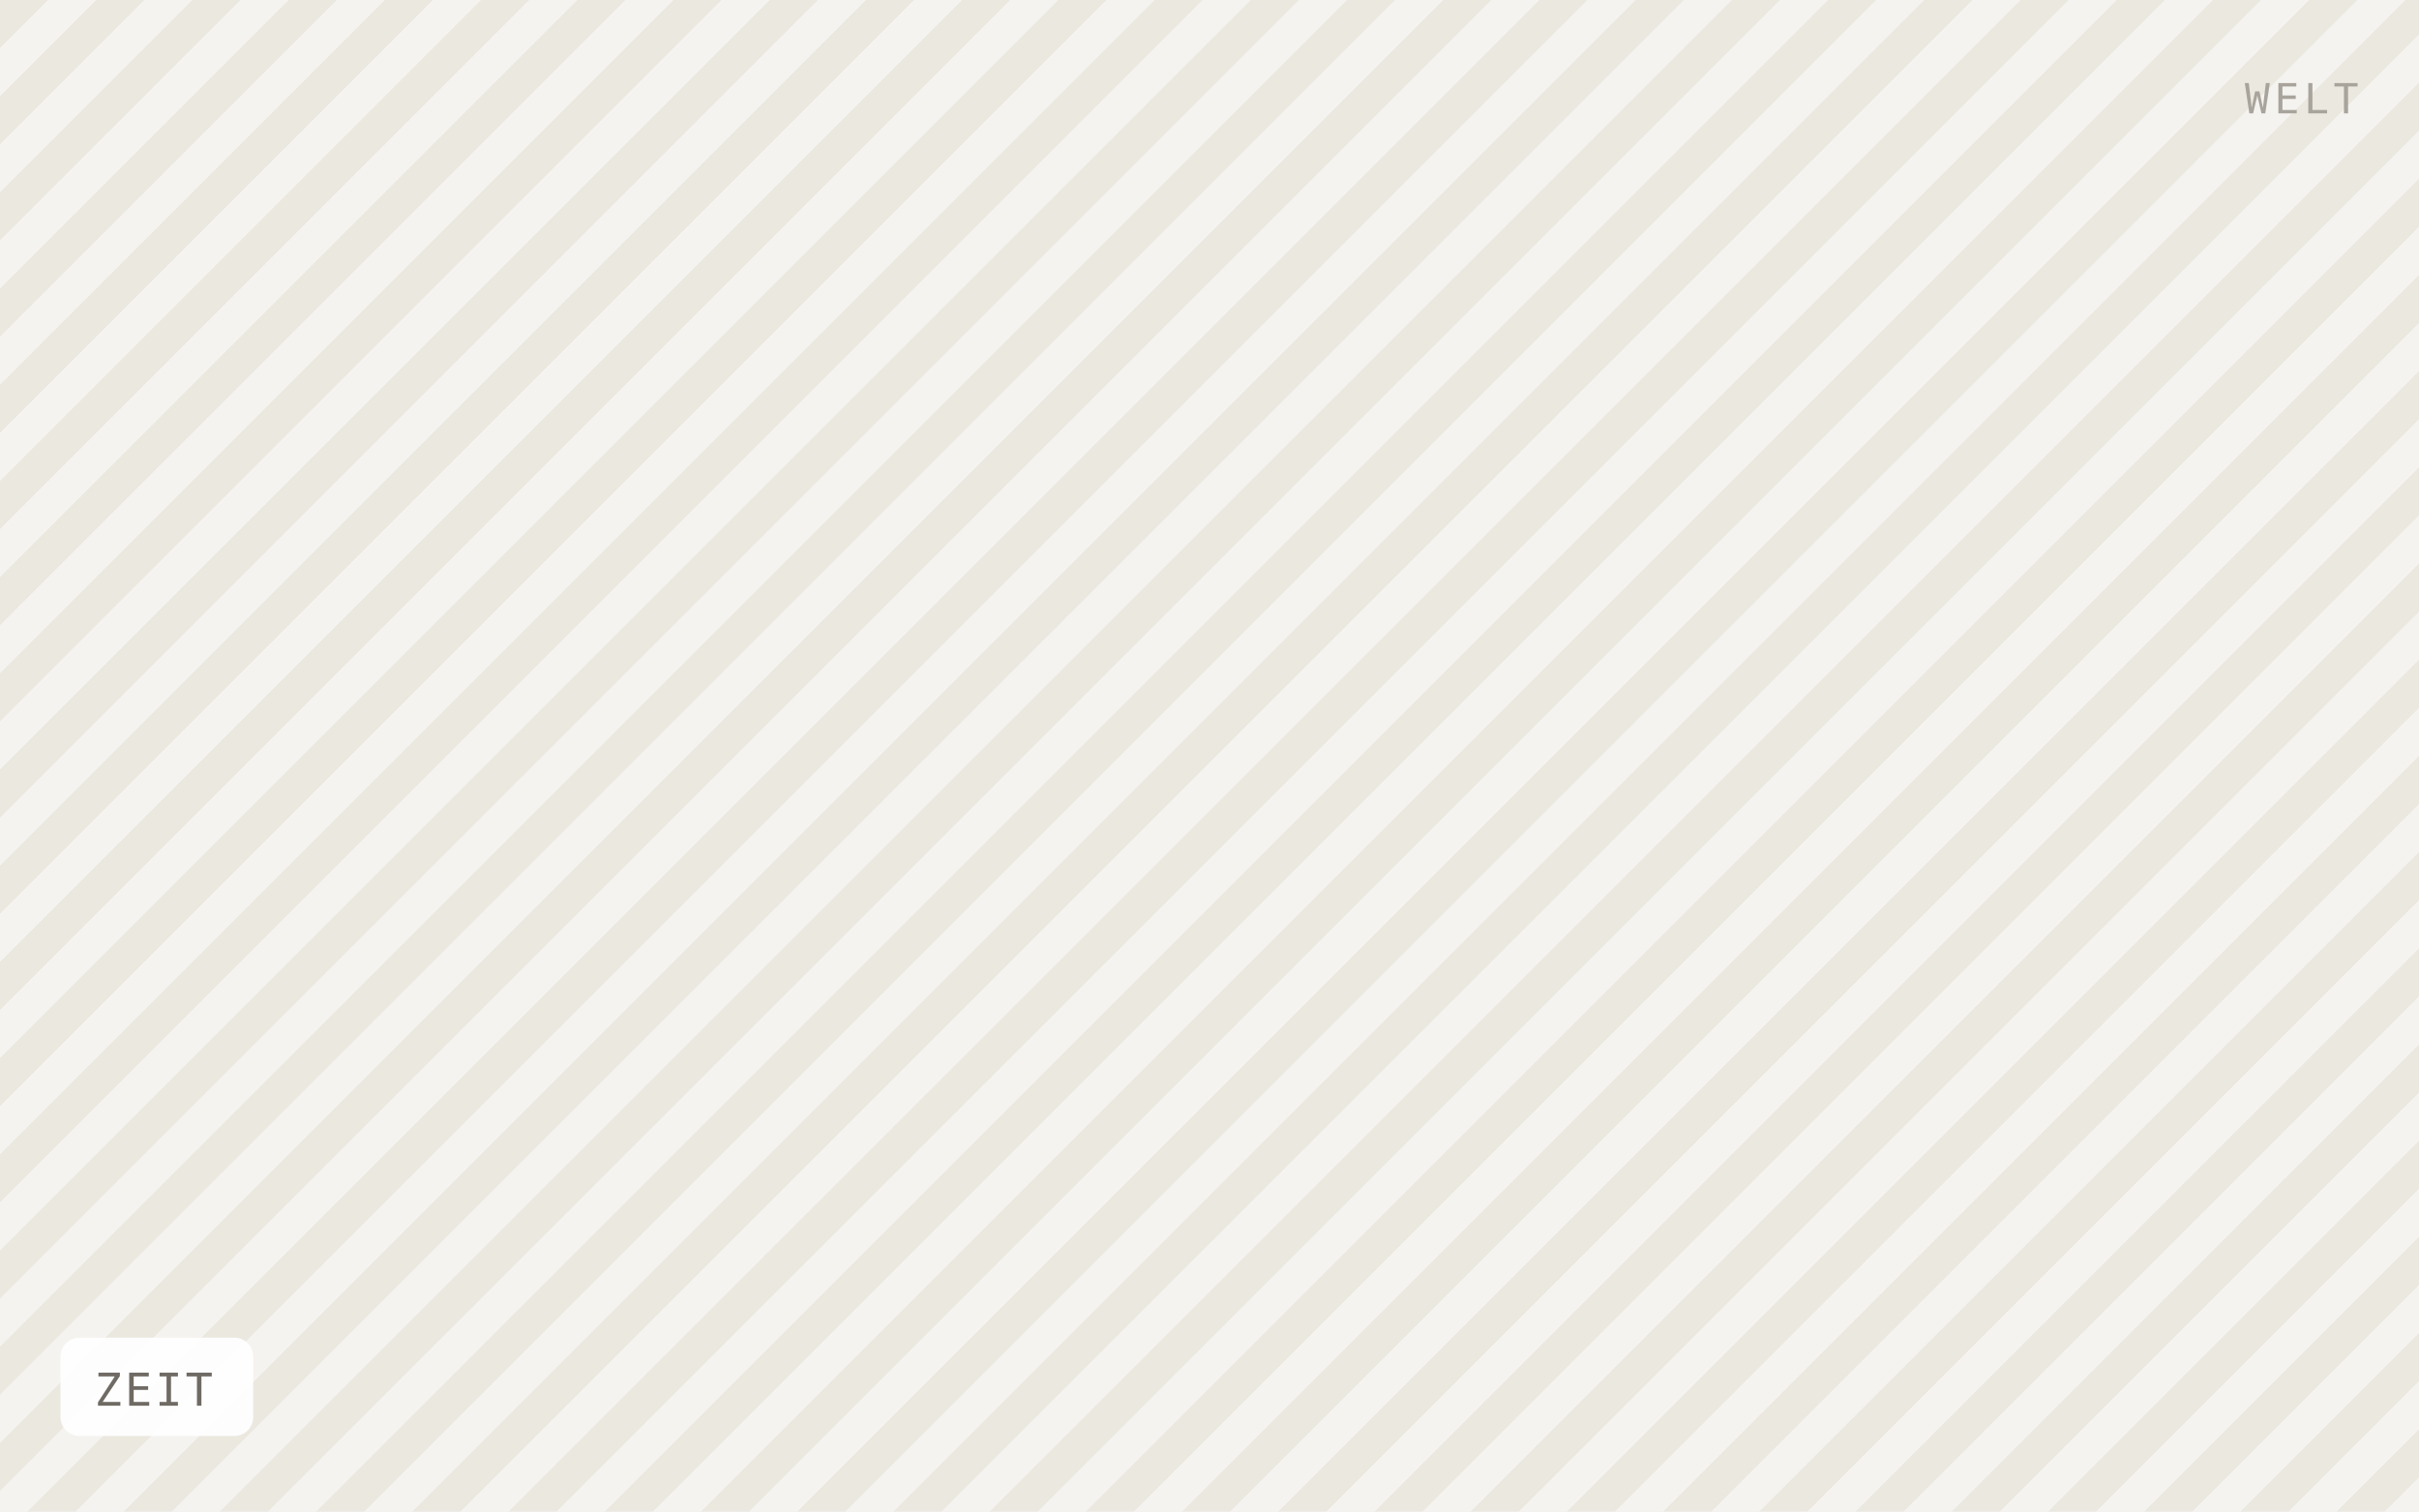
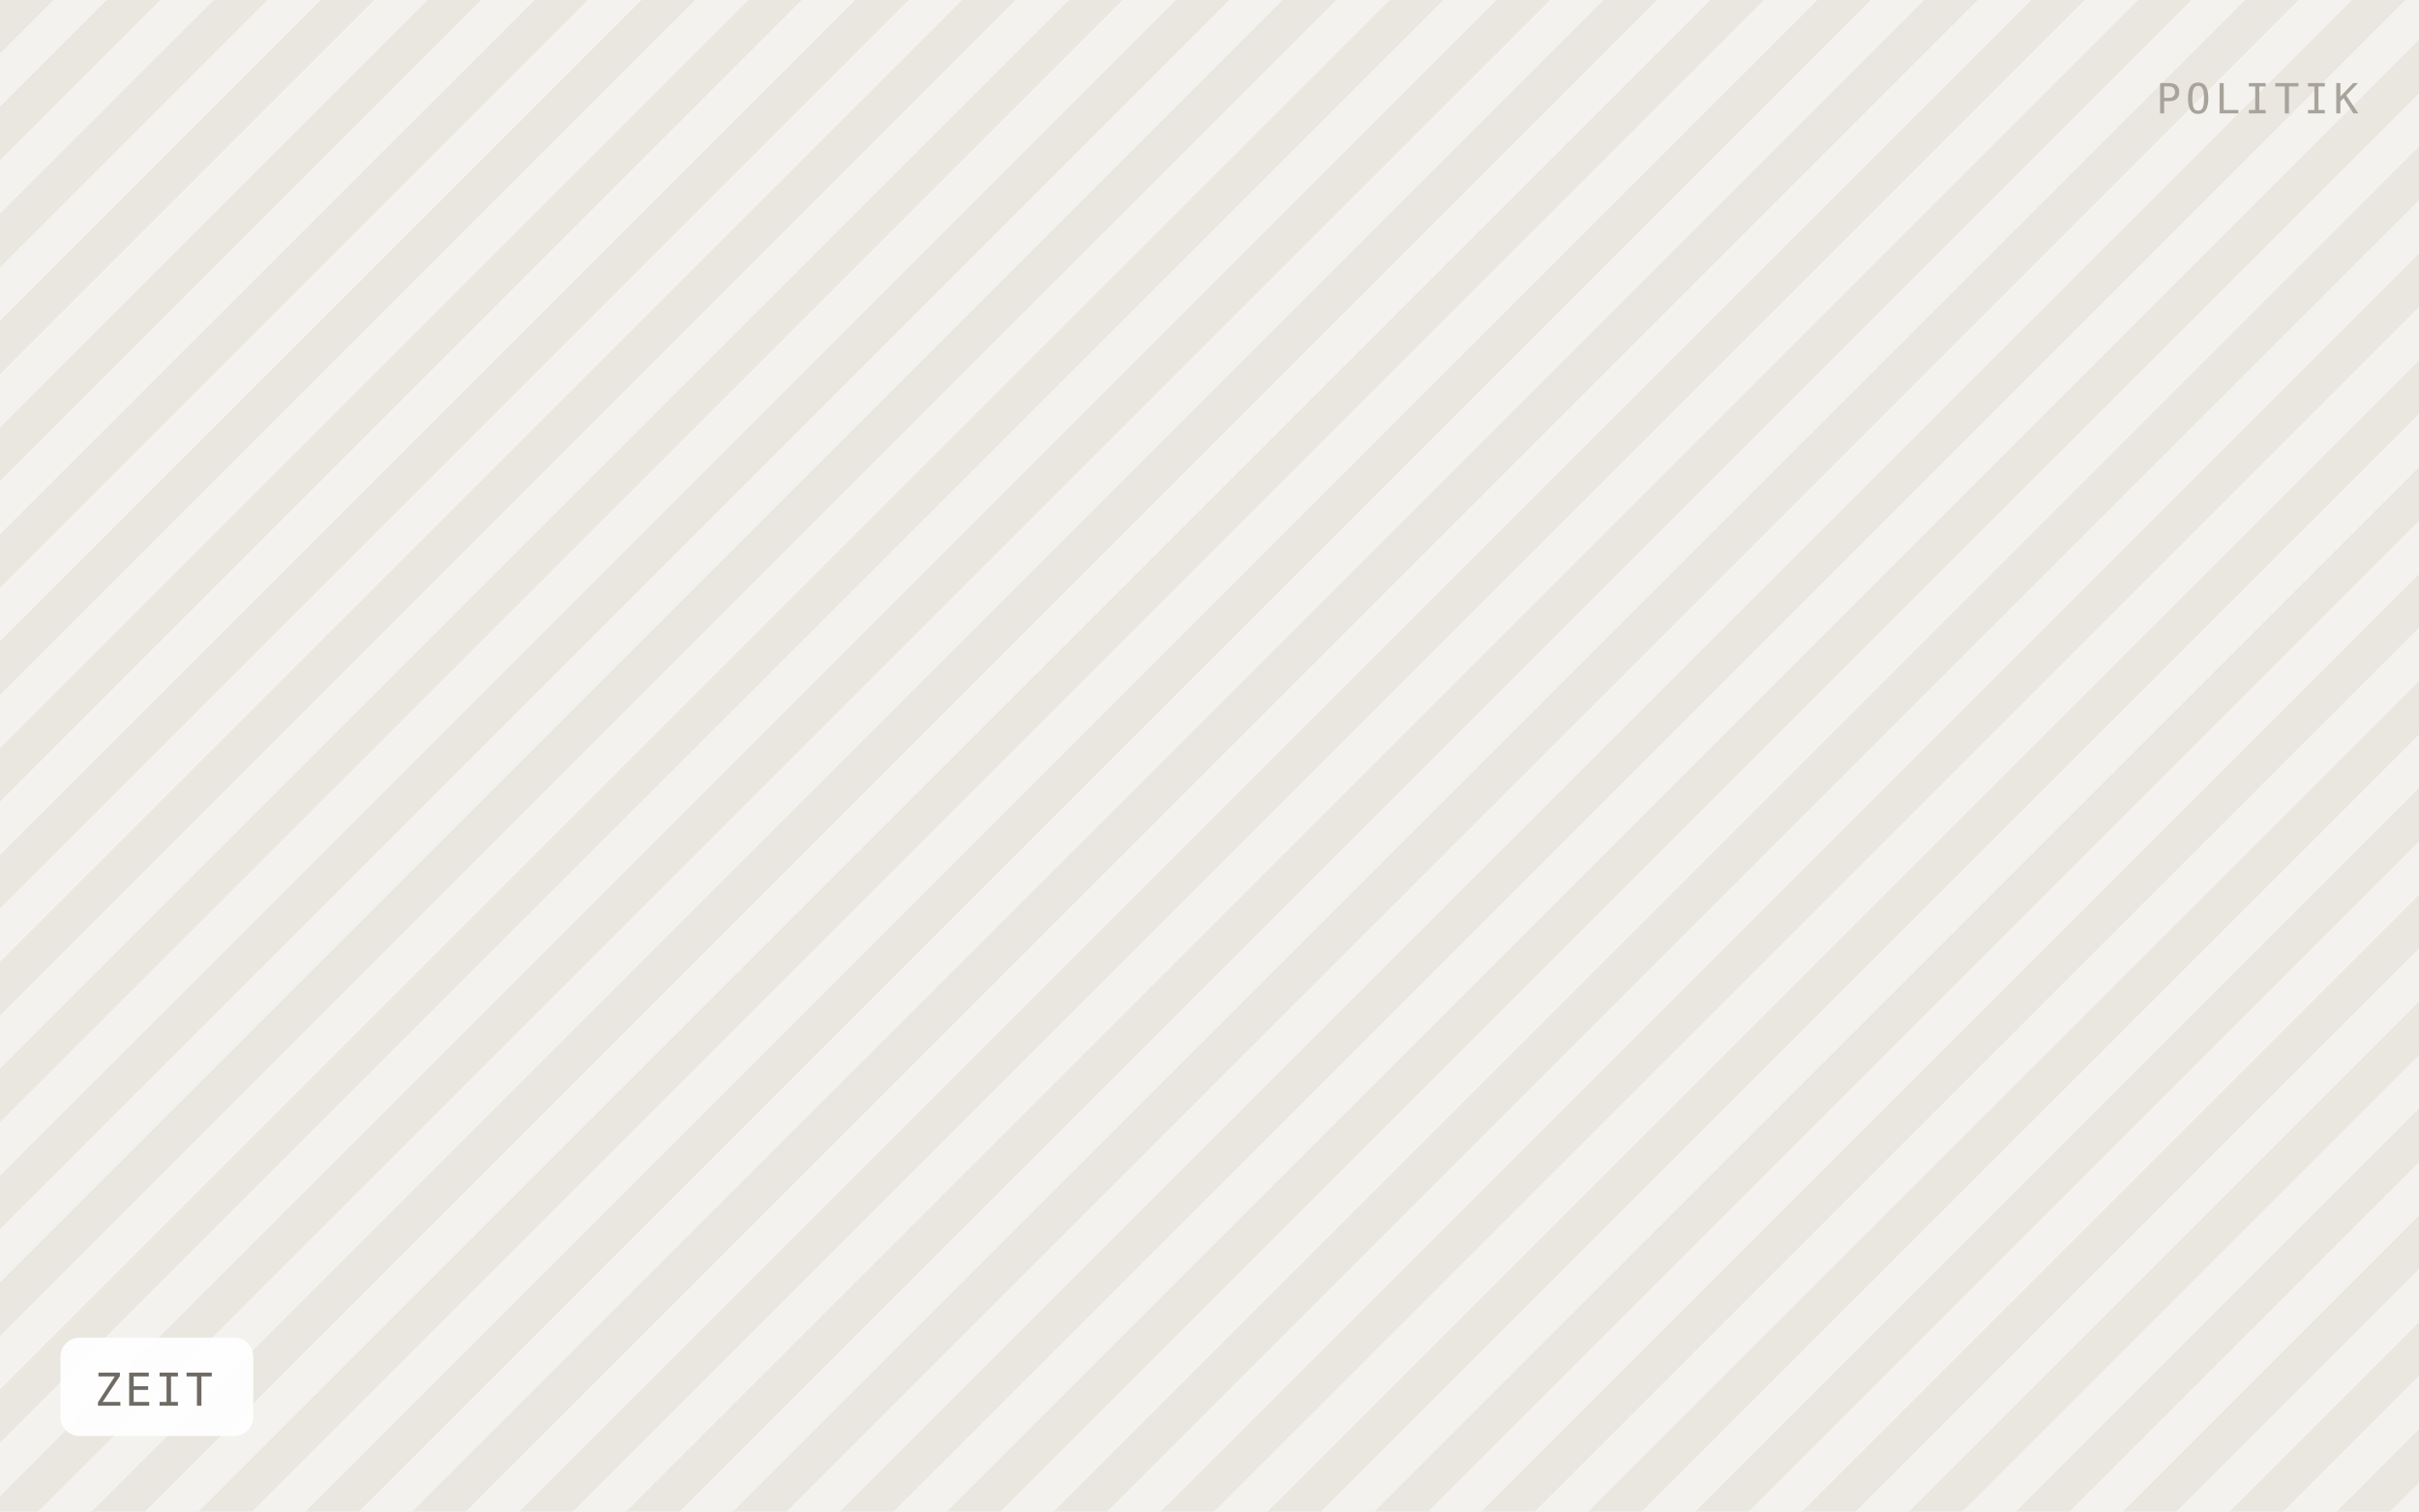
<svg xmlns="http://www.w3.org/2000/svg" viewBox="0 0 640 400" width="640" height="400" role="img" aria-label="ZEIT">
  <defs>
-     <pattern id="h" width="18" height="18" patternTransform="rotate(45)" patternUnits="userSpaceOnUse">
-       <rect width="18" height="18" fill="#f5f3ef" />
-       <rect width="9" height="18" fill="#ebe8e0" />
+     <pattern id="h" width="20" height="20" patternTransform="rotate(45)" patternUnits="userSpaceOnUse">
+       <rect width="20" height="20" fill="#f4f2ee" />
+       <rect width="10" height="20" fill="#eae7e1" />
    </pattern>
  </defs>
  <rect width="640" height="400" fill="url(#h)" />
  <rect x="16" y="354" width="51" height="26" rx="5" fill="#ffffff" fill-opacity="0.92" />
  <text x="25" y="372" font-family="IBM Plex Mono, Menlo, monospace" font-size="12" letter-spacing="0.8" fill="#6f6b64">ZEIT</text>
-   <text x="624" y="30" text-anchor="end" font-family="IBM Plex Mono, Menlo, monospace" font-size="11" letter-spacing="1.2" fill="#a8a49c">WELT</text>
+   <text x="624" y="30" text-anchor="end" font-family="IBM Plex Mono, Menlo, monospace" font-size="11" letter-spacing="1.2" fill="#a8a49c">POLITIK</text>
</svg>
